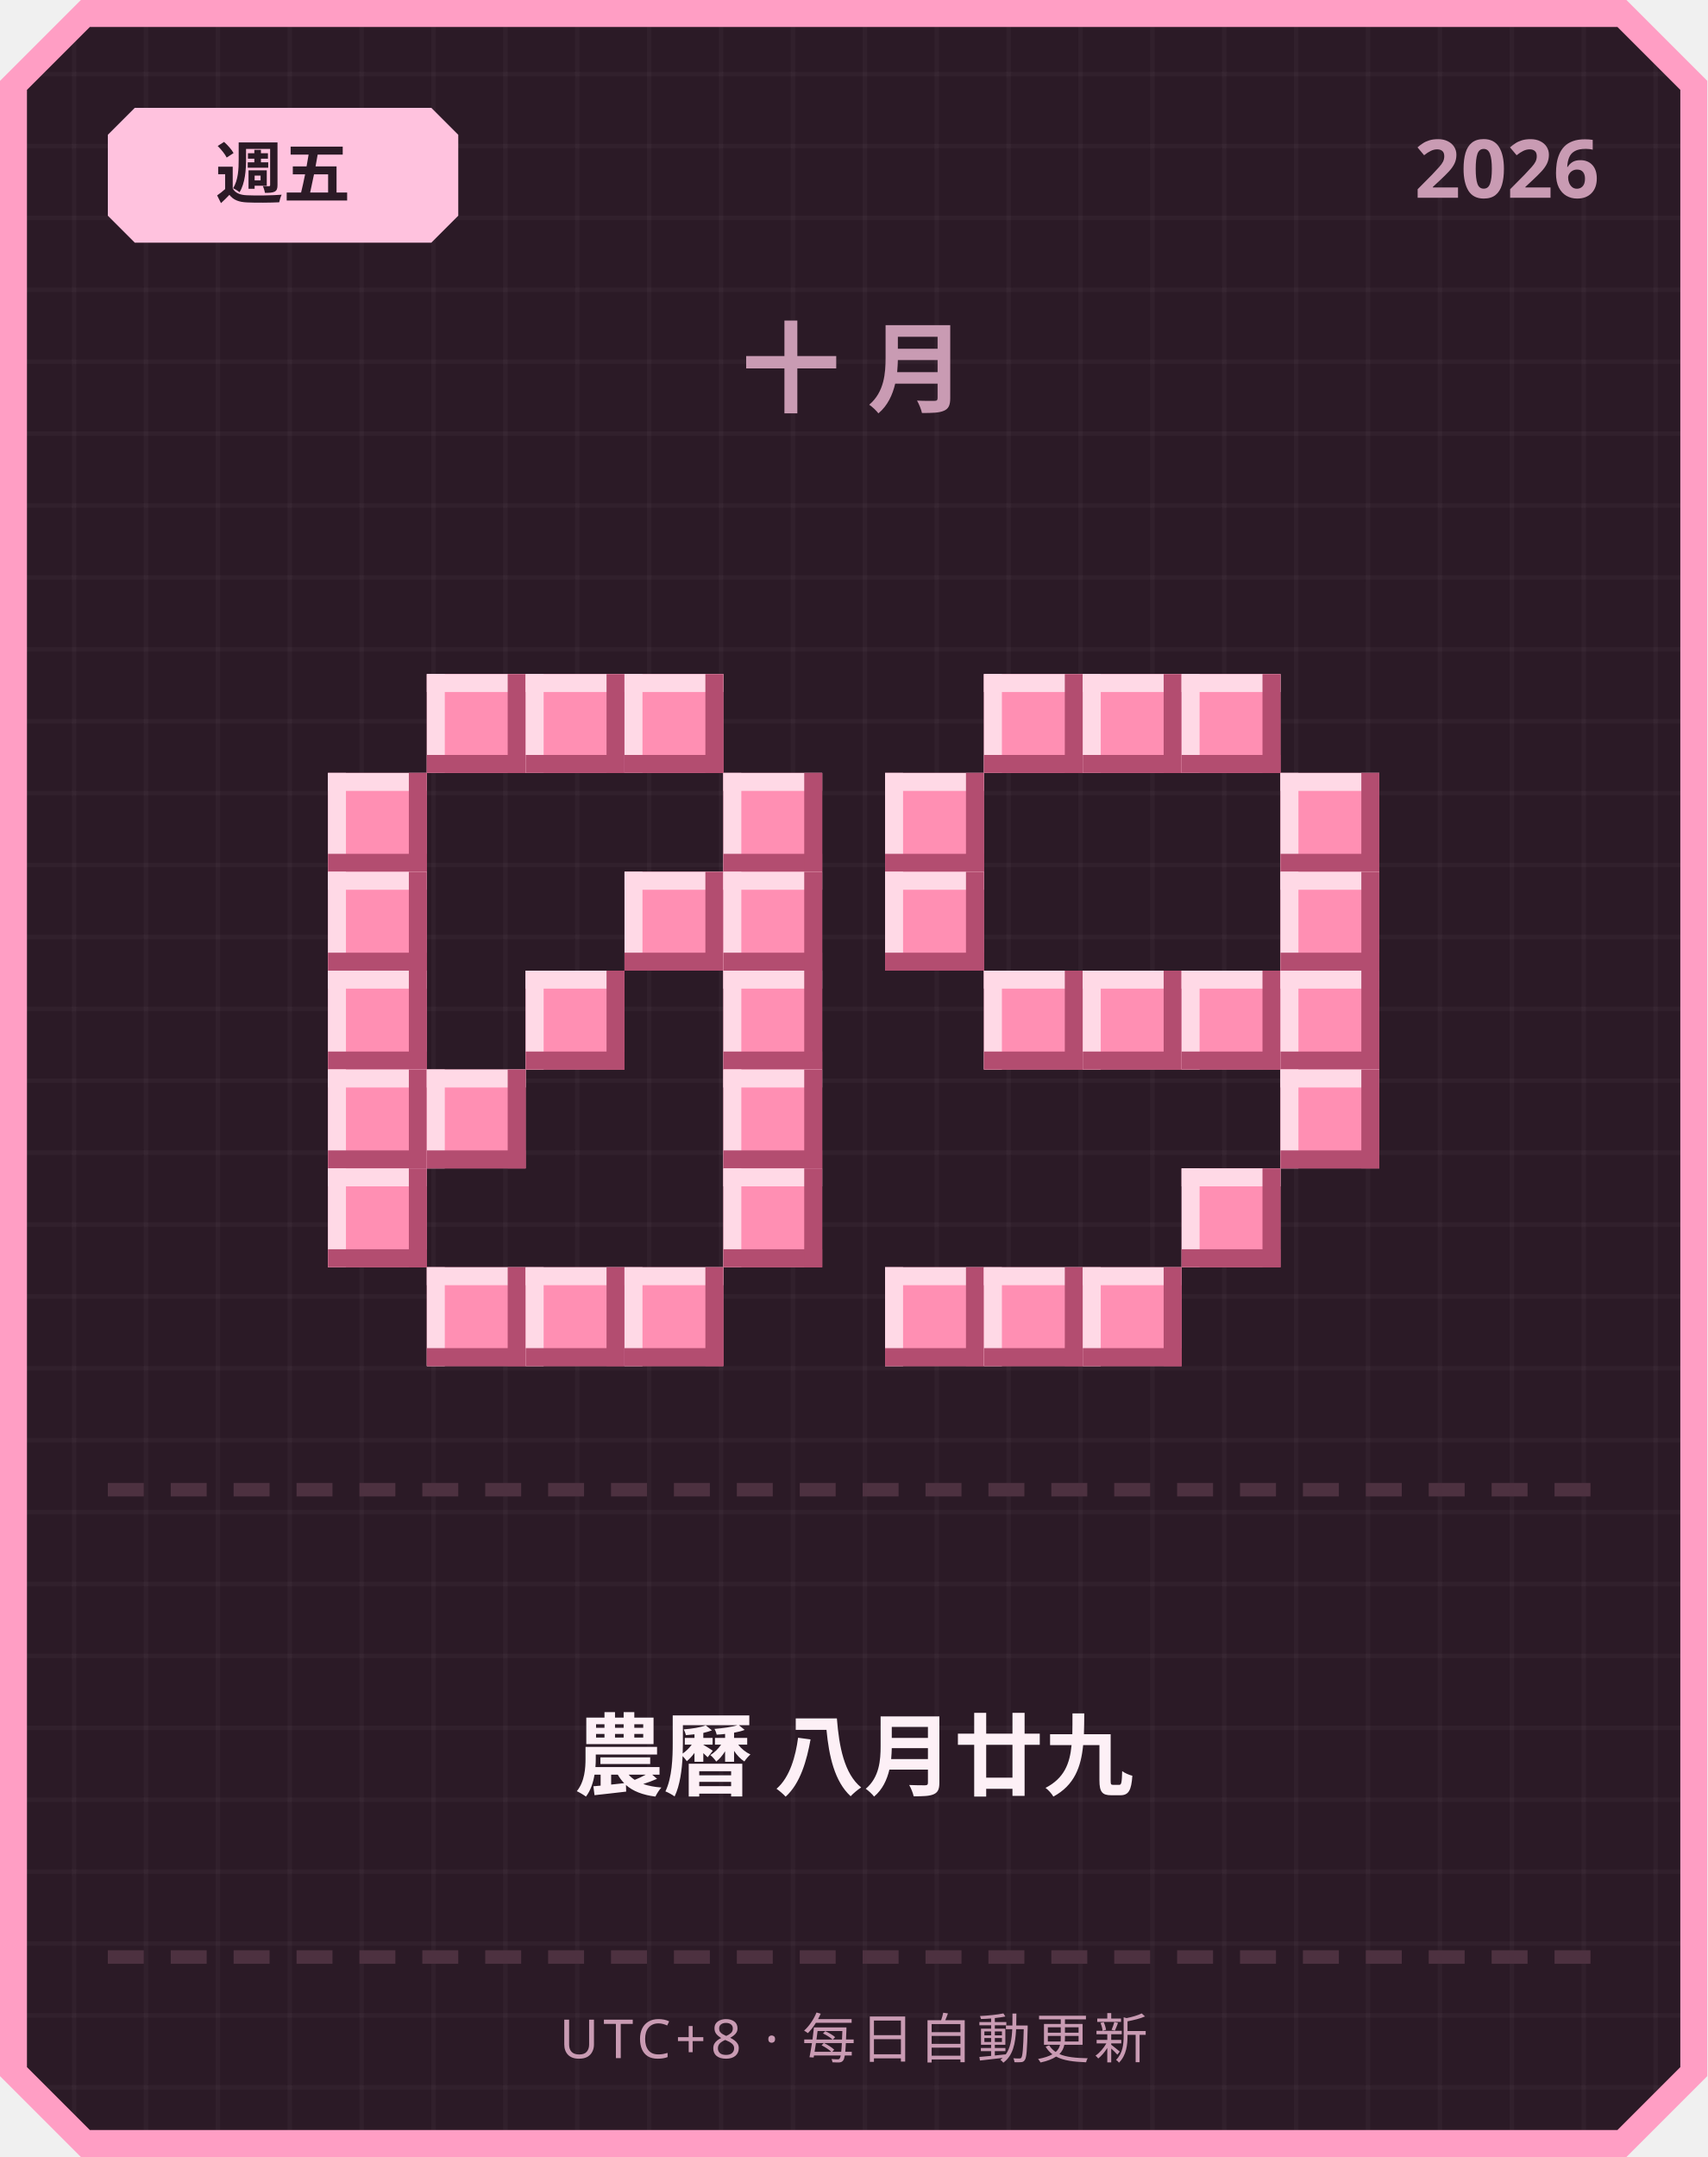
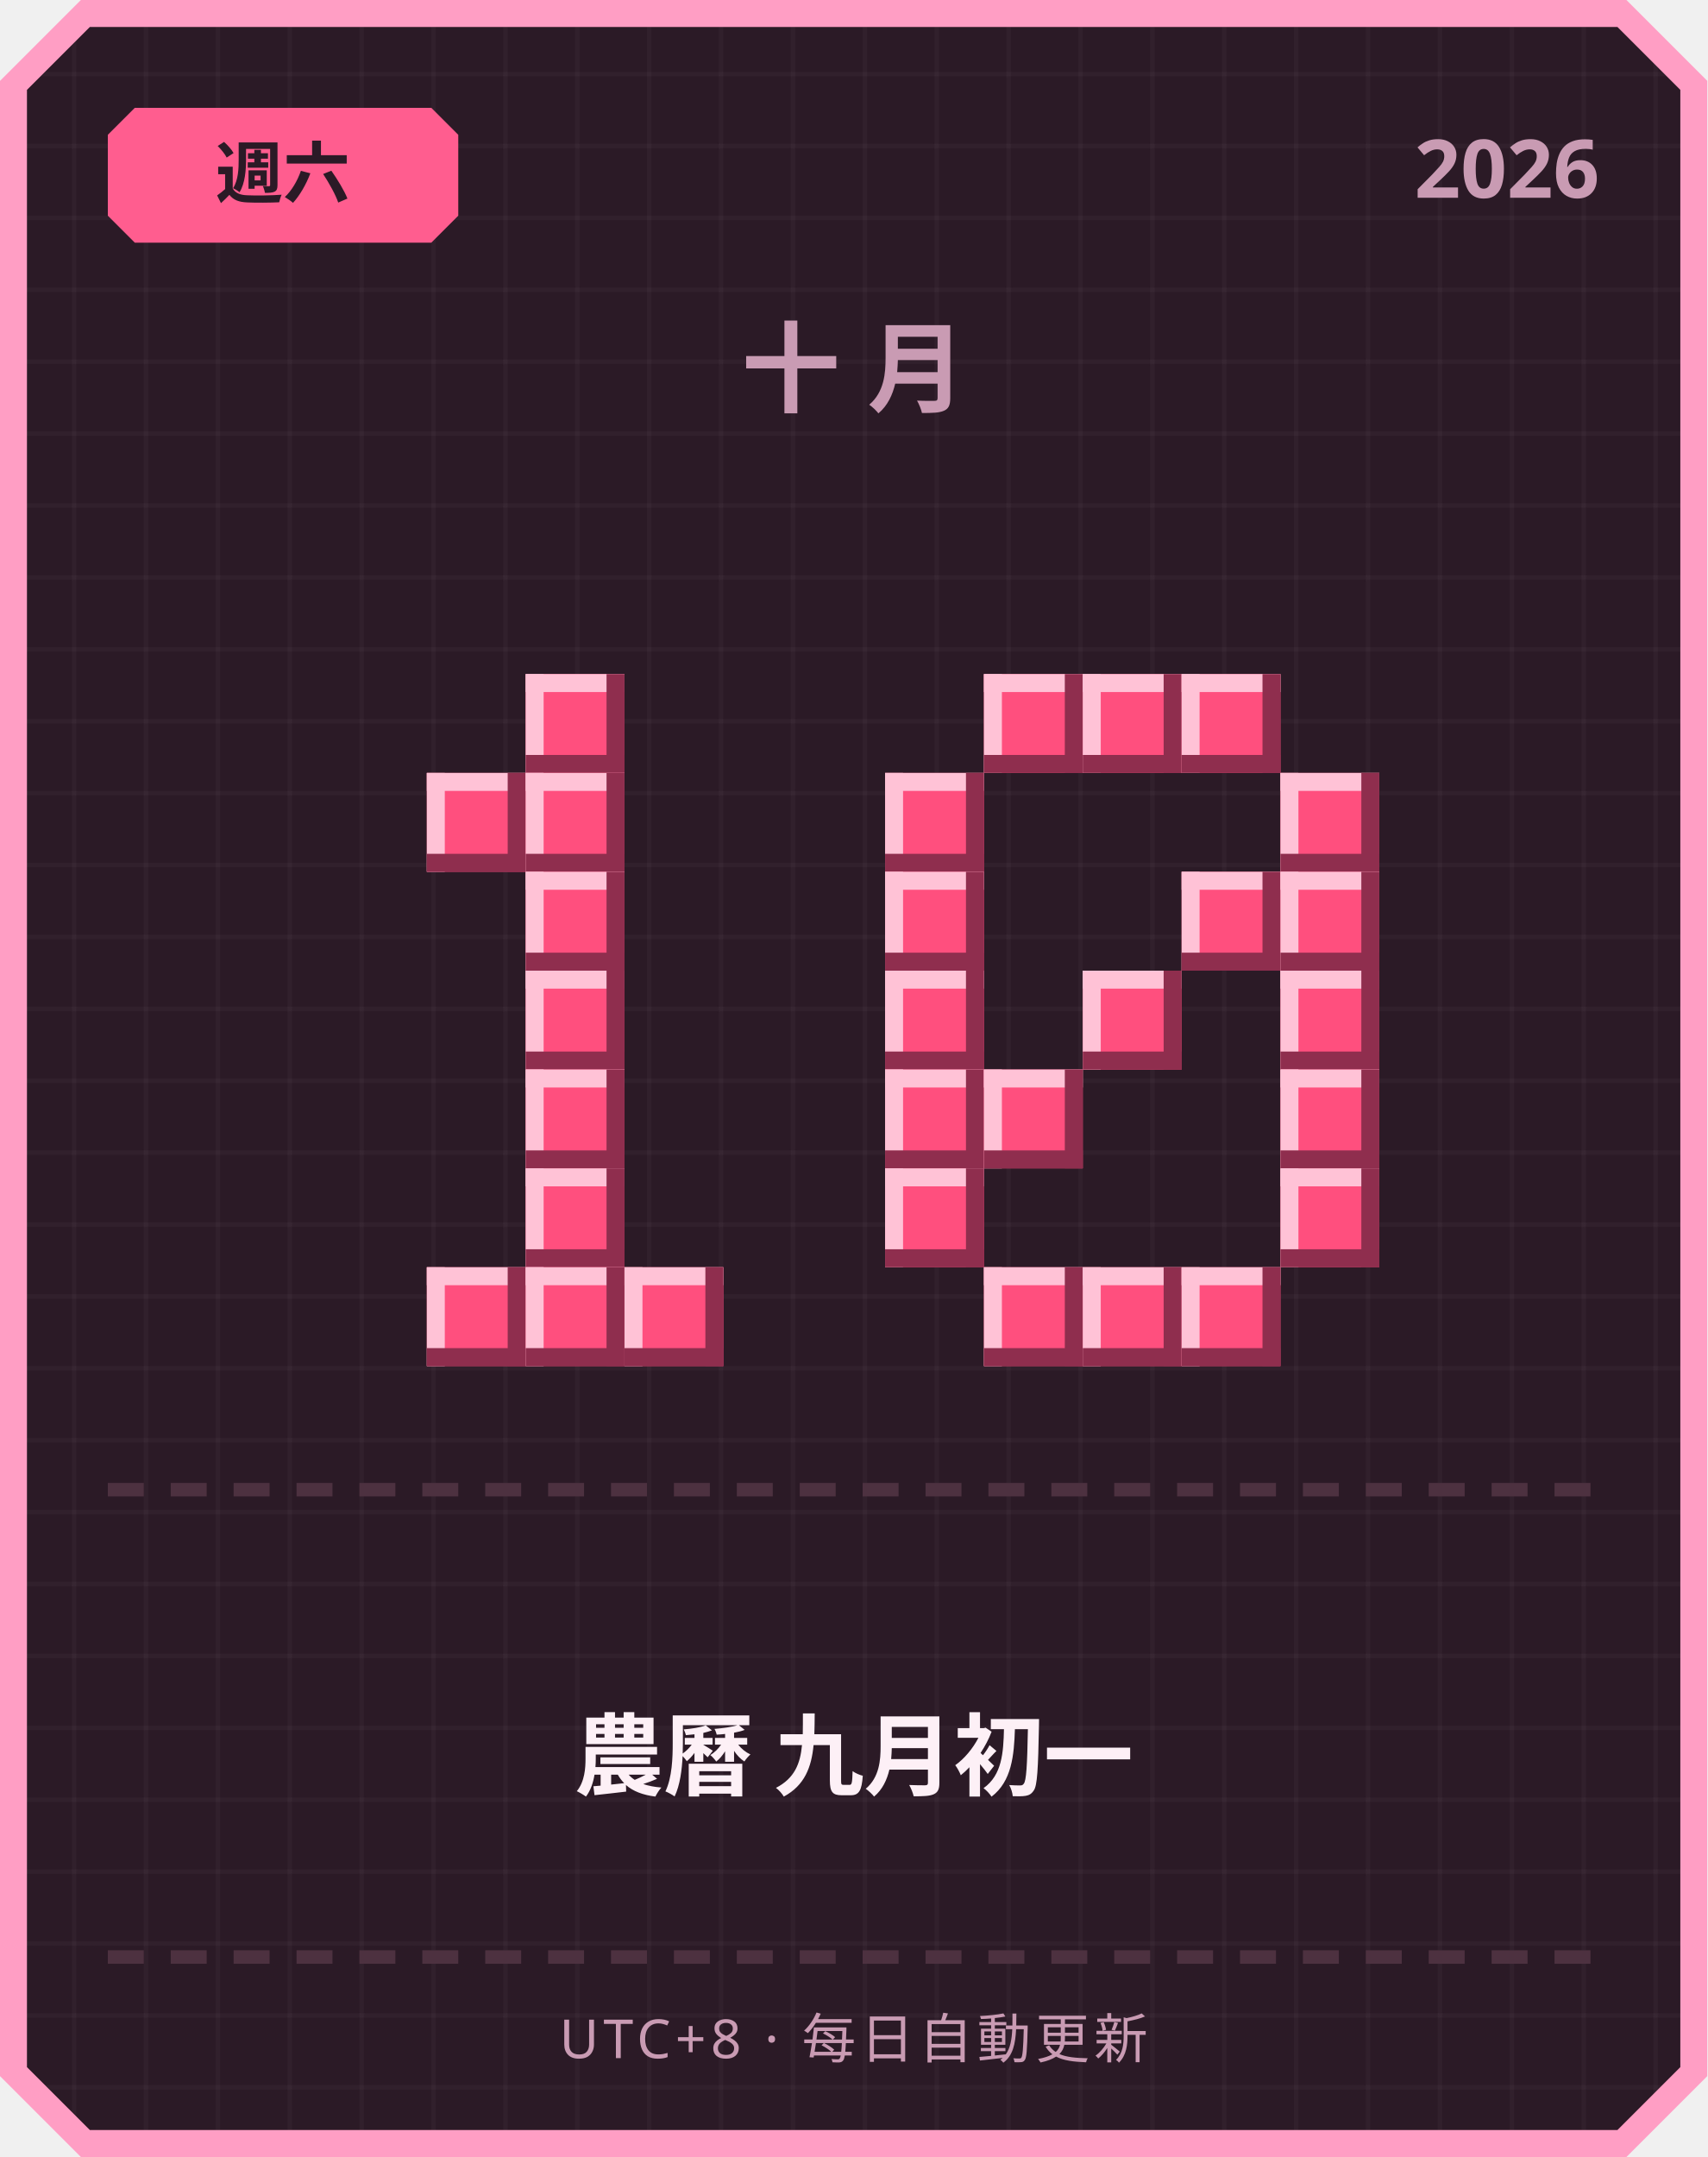
<svg xmlns="http://www.w3.org/2000/svg" width="380" height="480" viewBox="0 0 380 480">
  <defs>
    <pattern id="grid" width="16" height="16" patternUnits="userSpaceOnUse">
      <rect width="16" height="16" fill="#2b1a26" />
      <rect width="1" height="16" fill="#ffffff" opacity="0.03" />
      <rect width="16" height="1" fill="#ffffff" opacity="0.03" />
    </pattern>
  </defs>
  <path d="M 18,0 L 362,0 L 380,18 L 380,462 L 362,480 L 18,480 L 0,462 L 0,18 Z" fill="#ff9ec4" />
  <path d="M 20,6 L 360,6 L 374,20 L 374,460 L 360,474 L 20,474 L 6,460 L 6,20 Z" fill="url(#grid)" />
-   <path d="M 30,24 L 96,24 L 102,30 L 102,48 L 96,54 L 30,54 L 24,48 L 24,30 Z" fill="#ffc2de" />
-   <text x="63" y="44" text-anchor="middle" font-family="'Segoe UI', sans-serif" font-size="15" font-weight="700" fill="#2b1a26">週五</text>
+   <path d="M 30,24 L 96,24 L 102,30 L 102,48 L 96,54 L 30,54 L 24,48 L 24,30 Z" fill="#ff5d8f" />
+   <text x="63" y="44" text-anchor="middle" font-family="'Segoe UI', sans-serif" font-size="15" font-weight="700" fill="#2b1a26">週六</text>
  <text x="356" y="44" text-anchor="end" font-family="'Segoe UI', sans-serif" font-size="18" font-weight="700" fill="#c99bb3">2026</text>
  <text x="190" y="90" text-anchor="middle" font-family="'Segoe UI', sans-serif" font-size="22" font-weight="700" letter-spacing="6" fill="#c99bb3">十月</text>
-   <rect x="95" y="150" width="22" height="22" fill="#ff8fb3" />
-   <rect x="95" y="150" width="22" height="4" fill="#ffd9e6" />
-   <rect x="95" y="150" width="4" height="22" fill="#ffd9e6" />
-   <rect x="95" y="168" width="22" height="4" fill="#b34d70" />
-   <rect x="113" y="150" width="4" height="22" fill="#b34d70" />
-   <rect x="117" y="150" width="22" height="22" fill="#ff8fb3" />
-   <rect x="117" y="150" width="22" height="4" fill="#ffd9e6" />
-   <rect x="117" y="150" width="4" height="22" fill="#ffd9e6" />
-   <rect x="117" y="168" width="22" height="4" fill="#b34d70" />
-   <rect x="135" y="150" width="4" height="22" fill="#b34d70" />
-   <rect x="139" y="150" width="22" height="22" fill="#ff8fb3" />
-   <rect x="139" y="150" width="22" height="4" fill="#ffd9e6" />
-   <rect x="139" y="150" width="4" height="22" fill="#ffd9e6" />
-   <rect x="139" y="168" width="22" height="4" fill="#b34d70" />
-   <rect x="157" y="150" width="4" height="22" fill="#b34d70" />
-   <rect x="73" y="172" width="22" height="22" fill="#ff8fb3" />
-   <rect x="73" y="172" width="22" height="4" fill="#ffd9e6" />
-   <rect x="73" y="172" width="4" height="22" fill="#ffd9e6" />
-   <rect x="73" y="190" width="22" height="4" fill="#b34d70" />
-   <rect x="91" y="172" width="4" height="22" fill="#b34d70" />
-   <rect x="161" y="172" width="22" height="22" fill="#ff8fb3" />
-   <rect x="161" y="172" width="22" height="4" fill="#ffd9e6" />
-   <rect x="161" y="172" width="4" height="22" fill="#ffd9e6" />
-   <rect x="161" y="190" width="22" height="4" fill="#b34d70" />
-   <rect x="179" y="172" width="4" height="22" fill="#b34d70" />
-   <rect x="73" y="194" width="22" height="22" fill="#ff8fb3" />
-   <rect x="73" y="194" width="22" height="4" fill="#ffd9e6" />
-   <rect x="73" y="194" width="4" height="22" fill="#ffd9e6" />
-   <rect x="73" y="212" width="22" height="4" fill="#b34d70" />
-   <rect x="91" y="194" width="4" height="22" fill="#b34d70" />
-   <rect x="139" y="194" width="22" height="22" fill="#ff8fb3" />
-   <rect x="139" y="194" width="22" height="4" fill="#ffd9e6" />
-   <rect x="139" y="194" width="4" height="22" fill="#ffd9e6" />
-   <rect x="139" y="212" width="22" height="4" fill="#b34d70" />
-   <rect x="157" y="194" width="4" height="22" fill="#b34d70" />
-   <rect x="161" y="194" width="22" height="22" fill="#ff8fb3" />
-   <rect x="161" y="194" width="22" height="4" fill="#ffd9e6" />
-   <rect x="161" y="194" width="4" height="22" fill="#ffd9e6" />
-   <rect x="161" y="212" width="22" height="4" fill="#b34d70" />
-   <rect x="179" y="194" width="4" height="22" fill="#b34d70" />
-   <rect x="73" y="216" width="22" height="22" fill="#ff8fb3" />
-   <rect x="73" y="216" width="22" height="4" fill="#ffd9e6" />
-   <rect x="73" y="216" width="4" height="22" fill="#ffd9e6" />
-   <rect x="73" y="234" width="22" height="4" fill="#b34d70" />
-   <rect x="91" y="216" width="4" height="22" fill="#b34d70" />
-   <rect x="117" y="216" width="22" height="22" fill="#ff8fb3" />
-   <rect x="117" y="216" width="22" height="4" fill="#ffd9e6" />
-   <rect x="117" y="216" width="4" height="22" fill="#ffd9e6" />
-   <rect x="117" y="234" width="22" height="4" fill="#b34d70" />
-   <rect x="135" y="216" width="4" height="22" fill="#b34d70" />
-   <rect x="161" y="216" width="22" height="22" fill="#ff8fb3" />
-   <rect x="161" y="216" width="22" height="4" fill="#ffd9e6" />
-   <rect x="161" y="216" width="4" height="22" fill="#ffd9e6" />
-   <rect x="161" y="234" width="22" height="4" fill="#b34d70" />
-   <rect x="179" y="216" width="4" height="22" fill="#b34d70" />
-   <rect x="73" y="238" width="22" height="22" fill="#ff8fb3" />
-   <rect x="73" y="238" width="22" height="4" fill="#ffd9e6" />
-   <rect x="73" y="238" width="4" height="22" fill="#ffd9e6" />
-   <rect x="73" y="256" width="22" height="4" fill="#b34d70" />
-   <rect x="91" y="238" width="4" height="22" fill="#b34d70" />
-   <rect x="95" y="238" width="22" height="22" fill="#ff8fb3" />
-   <rect x="95" y="238" width="22" height="4" fill="#ffd9e6" />
-   <rect x="95" y="238" width="4" height="22" fill="#ffd9e6" />
-   <rect x="95" y="256" width="22" height="4" fill="#b34d70" />
-   <rect x="113" y="238" width="4" height="22" fill="#b34d70" />
-   <rect x="161" y="238" width="22" height="22" fill="#ff8fb3" />
-   <rect x="161" y="238" width="22" height="4" fill="#ffd9e6" />
-   <rect x="161" y="238" width="4" height="22" fill="#ffd9e6" />
-   <rect x="161" y="256" width="22" height="4" fill="#b34d70" />
-   <rect x="179" y="238" width="4" height="22" fill="#b34d70" />
-   <rect x="73" y="260" width="22" height="22" fill="#ff8fb3" />
-   <rect x="73" y="260" width="22" height="4" fill="#ffd9e6" />
-   <rect x="73" y="260" width="4" height="22" fill="#ffd9e6" />
-   <rect x="73" y="278" width="22" height="4" fill="#b34d70" />
-   <rect x="91" y="260" width="4" height="22" fill="#b34d70" />
-   <rect x="161" y="260" width="22" height="22" fill="#ff8fb3" />
-   <rect x="161" y="260" width="22" height="4" fill="#ffd9e6" />
-   <rect x="161" y="260" width="4" height="22" fill="#ffd9e6" />
-   <rect x="161" y="278" width="22" height="4" fill="#b34d70" />
-   <rect x="179" y="260" width="4" height="22" fill="#b34d70" />
-   <rect x="95" y="282" width="22" height="22" fill="#ff8fb3" />
-   <rect x="95" y="282" width="22" height="4" fill="#ffd9e6" />
-   <rect x="95" y="282" width="4" height="22" fill="#ffd9e6" />
-   <rect x="95" y="300" width="22" height="4" fill="#b34d70" />
-   <rect x="113" y="282" width="4" height="22" fill="#b34d70" />
-   <rect x="117" y="282" width="22" height="22" fill="#ff8fb3" />
-   <rect x="117" y="282" width="22" height="4" fill="#ffd9e6" />
-   <rect x="117" y="282" width="4" height="22" fill="#ffd9e6" />
-   <rect x="117" y="300" width="22" height="4" fill="#b34d70" />
-   <rect x="135" y="282" width="4" height="22" fill="#b34d70" />
-   <rect x="139" y="282" width="22" height="22" fill="#ff8fb3" />
-   <rect x="139" y="282" width="22" height="4" fill="#ffd9e6" />
-   <rect x="139" y="282" width="4" height="22" fill="#ffd9e6" />
-   <rect x="139" y="300" width="22" height="4" fill="#b34d70" />
-   <rect x="157" y="282" width="4" height="22" fill="#b34d70" />
-   <rect x="219" y="150" width="22" height="22" fill="#ff8fb3" />
-   <rect x="219" y="150" width="22" height="4" fill="#ffd9e6" />
-   <rect x="219" y="150" width="4" height="22" fill="#ffd9e6" />
-   <rect x="219" y="168" width="22" height="4" fill="#b34d70" />
-   <rect x="237" y="150" width="4" height="22" fill="#b34d70" />
-   <rect x="241" y="150" width="22" height="22" fill="#ff8fb3" />
-   <rect x="241" y="150" width="22" height="4" fill="#ffd9e6" />
-   <rect x="241" y="150" width="4" height="22" fill="#ffd9e6" />
-   <rect x="241" y="168" width="22" height="4" fill="#b34d70" />
-   <rect x="259" y="150" width="4" height="22" fill="#b34d70" />
-   <rect x="263" y="150" width="22" height="22" fill="#ff8fb3" />
-   <rect x="263" y="150" width="22" height="4" fill="#ffd9e6" />
-   <rect x="263" y="150" width="4" height="22" fill="#ffd9e6" />
-   <rect x="263" y="168" width="22" height="4" fill="#b34d70" />
-   <rect x="281" y="150" width="4" height="22" fill="#b34d70" />
-   <rect x="197" y="172" width="22" height="22" fill="#ff8fb3" />
-   <rect x="197" y="172" width="22" height="4" fill="#ffd9e6" />
-   <rect x="197" y="172" width="4" height="22" fill="#ffd9e6" />
-   <rect x="197" y="190" width="22" height="4" fill="#b34d70" />
-   <rect x="215" y="172" width="4" height="22" fill="#b34d70" />
-   <rect x="285" y="172" width="22" height="22" fill="#ff8fb3" />
-   <rect x="285" y="172" width="22" height="4" fill="#ffd9e6" />
-   <rect x="285" y="172" width="4" height="22" fill="#ffd9e6" />
-   <rect x="285" y="190" width="22" height="4" fill="#b34d70" />
-   <rect x="303" y="172" width="4" height="22" fill="#b34d70" />
-   <rect x="197" y="194" width="22" height="22" fill="#ff8fb3" />
-   <rect x="197" y="194" width="22" height="4" fill="#ffd9e6" />
-   <rect x="197" y="194" width="4" height="22" fill="#ffd9e6" />
-   <rect x="197" y="212" width="22" height="4" fill="#b34d70" />
-   <rect x="215" y="194" width="4" height="22" fill="#b34d70" />
-   <rect x="285" y="194" width="22" height="22" fill="#ff8fb3" />
-   <rect x="285" y="194" width="22" height="4" fill="#ffd9e6" />
-   <rect x="285" y="194" width="4" height="22" fill="#ffd9e6" />
-   <rect x="285" y="212" width="22" height="4" fill="#b34d70" />
-   <rect x="303" y="194" width="4" height="22" fill="#b34d70" />
-   <rect x="219" y="216" width="22" height="22" fill="#ff8fb3" />
-   <rect x="219" y="216" width="22" height="4" fill="#ffd9e6" />
-   <rect x="219" y="216" width="4" height="22" fill="#ffd9e6" />
-   <rect x="219" y="234" width="22" height="4" fill="#b34d70" />
-   <rect x="237" y="216" width="4" height="22" fill="#b34d70" />
-   <rect x="241" y="216" width="22" height="22" fill="#ff8fb3" />
-   <rect x="241" y="216" width="22" height="4" fill="#ffd9e6" />
-   <rect x="241" y="216" width="4" height="22" fill="#ffd9e6" />
-   <rect x="241" y="234" width="22" height="4" fill="#b34d70" />
-   <rect x="259" y="216" width="4" height="22" fill="#b34d70" />
-   <rect x="263" y="216" width="22" height="22" fill="#ff8fb3" />
-   <rect x="263" y="216" width="22" height="4" fill="#ffd9e6" />
-   <rect x="263" y="216" width="4" height="22" fill="#ffd9e6" />
-   <rect x="263" y="234" width="22" height="4" fill="#b34d70" />
-   <rect x="281" y="216" width="4" height="22" fill="#b34d70" />
-   <rect x="285" y="216" width="22" height="22" fill="#ff8fb3" />
-   <rect x="285" y="216" width="22" height="4" fill="#ffd9e6" />
-   <rect x="285" y="216" width="4" height="22" fill="#ffd9e6" />
-   <rect x="285" y="234" width="22" height="4" fill="#b34d70" />
-   <rect x="303" y="216" width="4" height="22" fill="#b34d70" />
-   <rect x="285" y="238" width="22" height="22" fill="#ff8fb3" />
-   <rect x="285" y="238" width="22" height="4" fill="#ffd9e6" />
-   <rect x="285" y="238" width="4" height="22" fill="#ffd9e6" />
-   <rect x="285" y="256" width="22" height="4" fill="#b34d70" />
-   <rect x="303" y="238" width="4" height="22" fill="#b34d70" />
-   <rect x="263" y="260" width="22" height="22" fill="#ff8fb3" />
-   <rect x="263" y="260" width="22" height="4" fill="#ffd9e6" />
-   <rect x="263" y="260" width="4" height="22" fill="#ffd9e6" />
-   <rect x="263" y="278" width="22" height="4" fill="#b34d70" />
-   <rect x="281" y="260" width="4" height="22" fill="#b34d70" />
-   <rect x="197" y="282" width="22" height="22" fill="#ff8fb3" />
-   <rect x="197" y="282" width="22" height="4" fill="#ffd9e6" />
-   <rect x="197" y="282" width="4" height="22" fill="#ffd9e6" />
-   <rect x="197" y="300" width="22" height="4" fill="#b34d70" />
-   <rect x="215" y="282" width="4" height="22" fill="#b34d70" />
-   <rect x="219" y="282" width="22" height="22" fill="#ff8fb3" />
-   <rect x="219" y="282" width="22" height="4" fill="#ffd9e6" />
-   <rect x="219" y="282" width="4" height="22" fill="#ffd9e6" />
-   <rect x="219" y="300" width="22" height="4" fill="#b34d70" />
-   <rect x="237" y="282" width="4" height="22" fill="#b34d70" />
-   <rect x="241" y="282" width="22" height="22" fill="#ff8fb3" />
-   <rect x="241" y="282" width="22" height="4" fill="#ffd9e6" />
-   <rect x="241" y="282" width="4" height="22" fill="#ffd9e6" />
-   <rect x="241" y="300" width="22" height="4" fill="#b34d70" />
-   <rect x="259" y="282" width="4" height="22" fill="#b34d70" />
+   <rect x="117" y="150" width="22" height="22" fill="#ff4f7e" />
+   <rect x="117" y="150" width="22" height="4" fill="#ffc2d6" />
+   <rect x="117" y="150" width="4" height="22" fill="#ffc2d6" />
+   <rect x="117" y="168" width="22" height="4" fill="#8f2e4e" />
+   <rect x="135" y="150" width="4" height="22" fill="#8f2e4e" />
+   <rect x="95" y="172" width="22" height="22" fill="#ff4f7e" />
+   <rect x="95" y="172" width="22" height="4" fill="#ffc2d6" />
+   <rect x="95" y="172" width="4" height="22" fill="#ffc2d6" />
+   <rect x="95" y="190" width="22" height="4" fill="#8f2e4e" />
+   <rect x="113" y="172" width="4" height="22" fill="#8f2e4e" />
+   <rect x="117" y="172" width="22" height="22" fill="#ff4f7e" />
+   <rect x="117" y="172" width="22" height="4" fill="#ffc2d6" />
+   <rect x="117" y="172" width="4" height="22" fill="#ffc2d6" />
+   <rect x="117" y="190" width="22" height="4" fill="#8f2e4e" />
+   <rect x="135" y="172" width="4" height="22" fill="#8f2e4e" />
+   <rect x="117" y="194" width="22" height="22" fill="#ff4f7e" />
+   <rect x="117" y="194" width="22" height="4" fill="#ffc2d6" />
+   <rect x="117" y="194" width="4" height="22" fill="#ffc2d6" />
+   <rect x="117" y="212" width="22" height="4" fill="#8f2e4e" />
+   <rect x="135" y="194" width="4" height="22" fill="#8f2e4e" />
+   <rect x="117" y="216" width="22" height="22" fill="#ff4f7e" />
+   <rect x="117" y="216" width="22" height="4" fill="#ffc2d6" />
+   <rect x="117" y="216" width="4" height="22" fill="#ffc2d6" />
+   <rect x="117" y="234" width="22" height="4" fill="#8f2e4e" />
+   <rect x="135" y="216" width="4" height="22" fill="#8f2e4e" />
+   <rect x="117" y="238" width="22" height="22" fill="#ff4f7e" />
+   <rect x="117" y="238" width="22" height="4" fill="#ffc2d6" />
+   <rect x="117" y="238" width="4" height="22" fill="#ffc2d6" />
+   <rect x="117" y="256" width="22" height="4" fill="#8f2e4e" />
+   <rect x="135" y="238" width="4" height="22" fill="#8f2e4e" />
+   <rect x="117" y="260" width="22" height="22" fill="#ff4f7e" />
+   <rect x="117" y="260" width="22" height="4" fill="#ffc2d6" />
+   <rect x="117" y="260" width="4" height="22" fill="#ffc2d6" />
+   <rect x="117" y="278" width="22" height="4" fill="#8f2e4e" />
+   <rect x="135" y="260" width="4" height="22" fill="#8f2e4e" />
+   <rect x="95" y="282" width="22" height="22" fill="#ff4f7e" />
+   <rect x="95" y="282" width="22" height="4" fill="#ffc2d6" />
+   <rect x="95" y="282" width="4" height="22" fill="#ffc2d6" />
+   <rect x="95" y="300" width="22" height="4" fill="#8f2e4e" />
+   <rect x="113" y="282" width="4" height="22" fill="#8f2e4e" />
+   <rect x="117" y="282" width="22" height="22" fill="#ff4f7e" />
+   <rect x="117" y="282" width="22" height="4" fill="#ffc2d6" />
+   <rect x="117" y="282" width="4" height="22" fill="#ffc2d6" />
+   <rect x="117" y="300" width="22" height="4" fill="#8f2e4e" />
+   <rect x="135" y="282" width="4" height="22" fill="#8f2e4e" />
+   <rect x="139" y="282" width="22" height="22" fill="#ff4f7e" />
+   <rect x="139" y="282" width="22" height="4" fill="#ffc2d6" />
+   <rect x="139" y="282" width="4" height="22" fill="#ffc2d6" />
+   <rect x="139" y="300" width="22" height="4" fill="#8f2e4e" />
+   <rect x="157" y="282" width="4" height="22" fill="#8f2e4e" />
+   <rect x="219" y="150" width="22" height="22" fill="#ff4f7e" />
+   <rect x="219" y="150" width="22" height="4" fill="#ffc2d6" />
+   <rect x="219" y="150" width="4" height="22" fill="#ffc2d6" />
+   <rect x="219" y="168" width="22" height="4" fill="#8f2e4e" />
+   <rect x="237" y="150" width="4" height="22" fill="#8f2e4e" />
+   <rect x="241" y="150" width="22" height="22" fill="#ff4f7e" />
+   <rect x="241" y="150" width="22" height="4" fill="#ffc2d6" />
+   <rect x="241" y="150" width="4" height="22" fill="#ffc2d6" />
+   <rect x="241" y="168" width="22" height="4" fill="#8f2e4e" />
+   <rect x="259" y="150" width="4" height="22" fill="#8f2e4e" />
+   <rect x="263" y="150" width="22" height="22" fill="#ff4f7e" />
+   <rect x="263" y="150" width="22" height="4" fill="#ffc2d6" />
+   <rect x="263" y="150" width="4" height="22" fill="#ffc2d6" />
+   <rect x="263" y="168" width="22" height="4" fill="#8f2e4e" />
+   <rect x="281" y="150" width="4" height="22" fill="#8f2e4e" />
+   <rect x="197" y="172" width="22" height="22" fill="#ff4f7e" />
+   <rect x="197" y="172" width="22" height="4" fill="#ffc2d6" />
+   <rect x="197" y="172" width="4" height="22" fill="#ffc2d6" />
+   <rect x="197" y="190" width="22" height="4" fill="#8f2e4e" />
+   <rect x="215" y="172" width="4" height="22" fill="#8f2e4e" />
+   <rect x="285" y="172" width="22" height="22" fill="#ff4f7e" />
+   <rect x="285" y="172" width="22" height="4" fill="#ffc2d6" />
+   <rect x="285" y="172" width="4" height="22" fill="#ffc2d6" />
+   <rect x="285" y="190" width="22" height="4" fill="#8f2e4e" />
+   <rect x="303" y="172" width="4" height="22" fill="#8f2e4e" />
+   <rect x="197" y="194" width="22" height="22" fill="#ff4f7e" />
+   <rect x="197" y="194" width="22" height="4" fill="#ffc2d6" />
+   <rect x="197" y="194" width="4" height="22" fill="#ffc2d6" />
+   <rect x="197" y="212" width="22" height="4" fill="#8f2e4e" />
+   <rect x="215" y="194" width="4" height="22" fill="#8f2e4e" />
+   <rect x="263" y="194" width="22" height="22" fill="#ff4f7e" />
+   <rect x="263" y="194" width="22" height="4" fill="#ffc2d6" />
+   <rect x="263" y="194" width="4" height="22" fill="#ffc2d6" />
+   <rect x="263" y="212" width="22" height="4" fill="#8f2e4e" />
+   <rect x="281" y="194" width="4" height="22" fill="#8f2e4e" />
+   <rect x="285" y="194" width="22" height="22" fill="#ff4f7e" />
+   <rect x="285" y="194" width="22" height="4" fill="#ffc2d6" />
+   <rect x="285" y="194" width="4" height="22" fill="#ffc2d6" />
+   <rect x="285" y="212" width="22" height="4" fill="#8f2e4e" />
+   <rect x="303" y="194" width="4" height="22" fill="#8f2e4e" />
+   <rect x="197" y="216" width="22" height="22" fill="#ff4f7e" />
+   <rect x="197" y="216" width="22" height="4" fill="#ffc2d6" />
+   <rect x="197" y="216" width="4" height="22" fill="#ffc2d6" />
+   <rect x="197" y="234" width="22" height="4" fill="#8f2e4e" />
+   <rect x="215" y="216" width="4" height="22" fill="#8f2e4e" />
+   <rect x="241" y="216" width="22" height="22" fill="#ff4f7e" />
+   <rect x="241" y="216" width="22" height="4" fill="#ffc2d6" />
+   <rect x="241" y="216" width="4" height="22" fill="#ffc2d6" />
+   <rect x="241" y="234" width="22" height="4" fill="#8f2e4e" />
+   <rect x="259" y="216" width="4" height="22" fill="#8f2e4e" />
+   <rect x="285" y="216" width="22" height="22" fill="#ff4f7e" />
+   <rect x="285" y="216" width="22" height="4" fill="#ffc2d6" />
+   <rect x="285" y="216" width="4" height="22" fill="#ffc2d6" />
+   <rect x="285" y="234" width="22" height="4" fill="#8f2e4e" />
+   <rect x="303" y="216" width="4" height="22" fill="#8f2e4e" />
+   <rect x="197" y="238" width="22" height="22" fill="#ff4f7e" />
+   <rect x="197" y="238" width="22" height="4" fill="#ffc2d6" />
+   <rect x="197" y="238" width="4" height="22" fill="#ffc2d6" />
+   <rect x="197" y="256" width="22" height="4" fill="#8f2e4e" />
+   <rect x="215" y="238" width="4" height="22" fill="#8f2e4e" />
+   <rect x="219" y="238" width="22" height="22" fill="#ff4f7e" />
+   <rect x="219" y="238" width="22" height="4" fill="#ffc2d6" />
+   <rect x="219" y="238" width="4" height="22" fill="#ffc2d6" />
+   <rect x="219" y="256" width="22" height="4" fill="#8f2e4e" />
+   <rect x="237" y="238" width="4" height="22" fill="#8f2e4e" />
+   <rect x="285" y="238" width="22" height="22" fill="#ff4f7e" />
+   <rect x="285" y="238" width="22" height="4" fill="#ffc2d6" />
+   <rect x="285" y="238" width="4" height="22" fill="#ffc2d6" />
+   <rect x="285" y="256" width="22" height="4" fill="#8f2e4e" />
+   <rect x="303" y="238" width="4" height="22" fill="#8f2e4e" />
+   <rect x="197" y="260" width="22" height="22" fill="#ff4f7e" />
+   <rect x="197" y="260" width="22" height="4" fill="#ffc2d6" />
+   <rect x="197" y="260" width="4" height="22" fill="#ffc2d6" />
+   <rect x="197" y="278" width="22" height="4" fill="#8f2e4e" />
+   <rect x="215" y="260" width="4" height="22" fill="#8f2e4e" />
+   <rect x="285" y="260" width="22" height="22" fill="#ff4f7e" />
+   <rect x="285" y="260" width="22" height="4" fill="#ffc2d6" />
+   <rect x="285" y="260" width="4" height="22" fill="#ffc2d6" />
+   <rect x="285" y="278" width="22" height="4" fill="#8f2e4e" />
+   <rect x="303" y="260" width="4" height="22" fill="#8f2e4e" />
+   <rect x="219" y="282" width="22" height="22" fill="#ff4f7e" />
+   <rect x="219" y="282" width="22" height="4" fill="#ffc2d6" />
+   <rect x="219" y="282" width="4" height="22" fill="#ffc2d6" />
+   <rect x="219" y="300" width="22" height="4" fill="#8f2e4e" />
+   <rect x="237" y="282" width="4" height="22" fill="#8f2e4e" />
+   <rect x="241" y="282" width="22" height="22" fill="#ff4f7e" />
+   <rect x="241" y="282" width="22" height="4" fill="#ffc2d6" />
+   <rect x="241" y="282" width="4" height="22" fill="#ffc2d6" />
+   <rect x="241" y="300" width="22" height="4" fill="#8f2e4e" />
+   <rect x="259" y="282" width="4" height="22" fill="#8f2e4e" />
+   <rect x="263" y="282" width="22" height="22" fill="#ff4f7e" />
+   <rect x="263" y="282" width="22" height="4" fill="#ffc2d6" />
+   <rect x="263" y="282" width="4" height="22" fill="#ffc2d6" />
+   <rect x="263" y="300" width="22" height="4" fill="#8f2e4e" />
+   <rect x="281" y="282" width="4" height="22" fill="#8f2e4e" />
  <rect x="24" y="330" width="8" height="3" fill="#4d3140" />
  <rect x="38" y="330" width="8" height="3" fill="#4d3140" />
  <rect x="52" y="330" width="8" height="3" fill="#4d3140" />
  <rect x="66" y="330" width="8" height="3" fill="#4d3140" />
  <rect x="80" y="330" width="8" height="3" fill="#4d3140" />
  <rect x="94" y="330" width="8" height="3" fill="#4d3140" />
  <rect x="108" y="330" width="8" height="3" fill="#4d3140" />
  <rect x="122" y="330" width="8" height="3" fill="#4d3140" />
  <rect x="136" y="330" width="8" height="3" fill="#4d3140" />
  <rect x="150" y="330" width="8" height="3" fill="#4d3140" />
  <rect x="164" y="330" width="8" height="3" fill="#4d3140" />
  <rect x="178" y="330" width="8" height="3" fill="#4d3140" />
  <rect x="192" y="330" width="8" height="3" fill="#4d3140" />
  <rect x="206" y="330" width="8" height="3" fill="#4d3140" />
  <rect x="220" y="330" width="8" height="3" fill="#4d3140" />
  <rect x="234" y="330" width="8" height="3" fill="#4d3140" />
  <rect x="248" y="330" width="8" height="3" fill="#4d3140" />
  <rect x="262" y="330" width="8" height="3" fill="#4d3140" />
  <rect x="276" y="330" width="8" height="3" fill="#4d3140" />
  <rect x="290" y="330" width="8" height="3" fill="#4d3140" />
  <rect x="304" y="330" width="8" height="3" fill="#4d3140" />
  <rect x="318" y="330" width="8" height="3" fill="#4d3140" />
  <rect x="332" y="330" width="8" height="3" fill="#4d3140" />
  <rect x="346" y="330" width="8" height="3" fill="#4d3140" />
-   <text x="190" y="398" text-anchor="middle" font-family="'Segoe UI', 'Microsoft JhengHei', sans-serif" font-size="20" font-weight="700" fill="#fdf0f6">農曆 八月廿九</text>
+   <text x="190" y="398" text-anchor="middle" font-family="'Segoe UI', 'Microsoft JhengHei', sans-serif" font-size="20" font-weight="700" fill="#fdf0f6">農曆 九月初一</text>
  <rect x="24" y="434" width="8" height="3" fill="#4d3140" />
  <rect x="38" y="434" width="8" height="3" fill="#4d3140" />
  <rect x="52" y="434" width="8" height="3" fill="#4d3140" />
  <rect x="66" y="434" width="8" height="3" fill="#4d3140" />
  <rect x="80" y="434" width="8" height="3" fill="#4d3140" />
  <rect x="94" y="434" width="8" height="3" fill="#4d3140" />
  <rect x="108" y="434" width="8" height="3" fill="#4d3140" />
  <rect x="122" y="434" width="8" height="3" fill="#4d3140" />
  <rect x="136" y="434" width="8" height="3" fill="#4d3140" />
  <rect x="150" y="434" width="8" height="3" fill="#4d3140" />
  <rect x="164" y="434" width="8" height="3" fill="#4d3140" />
  <rect x="178" y="434" width="8" height="3" fill="#4d3140" />
  <rect x="192" y="434" width="8" height="3" fill="#4d3140" />
  <rect x="206" y="434" width="8" height="3" fill="#4d3140" />
  <rect x="220" y="434" width="8" height="3" fill="#4d3140" />
  <rect x="234" y="434" width="8" height="3" fill="#4d3140" />
  <rect x="248" y="434" width="8" height="3" fill="#4d3140" />
  <rect x="262" y="434" width="8" height="3" fill="#4d3140" />
  <rect x="276" y="434" width="8" height="3" fill="#4d3140" />
  <rect x="290" y="434" width="8" height="3" fill="#4d3140" />
  <rect x="304" y="434" width="8" height="3" fill="#4d3140" />
  <rect x="318" y="434" width="8" height="3" fill="#4d3140" />
  <rect x="332" y="434" width="8" height="3" fill="#4d3140" />
  <rect x="346" y="434" width="8" height="3" fill="#4d3140" />
  <text x="190" y="458" text-anchor="middle" font-family="'Segoe UI', sans-serif" font-size="12" letter-spacing="1" fill="#c99bb3">UTC+8 · 每日自動更新</text>
</svg>
